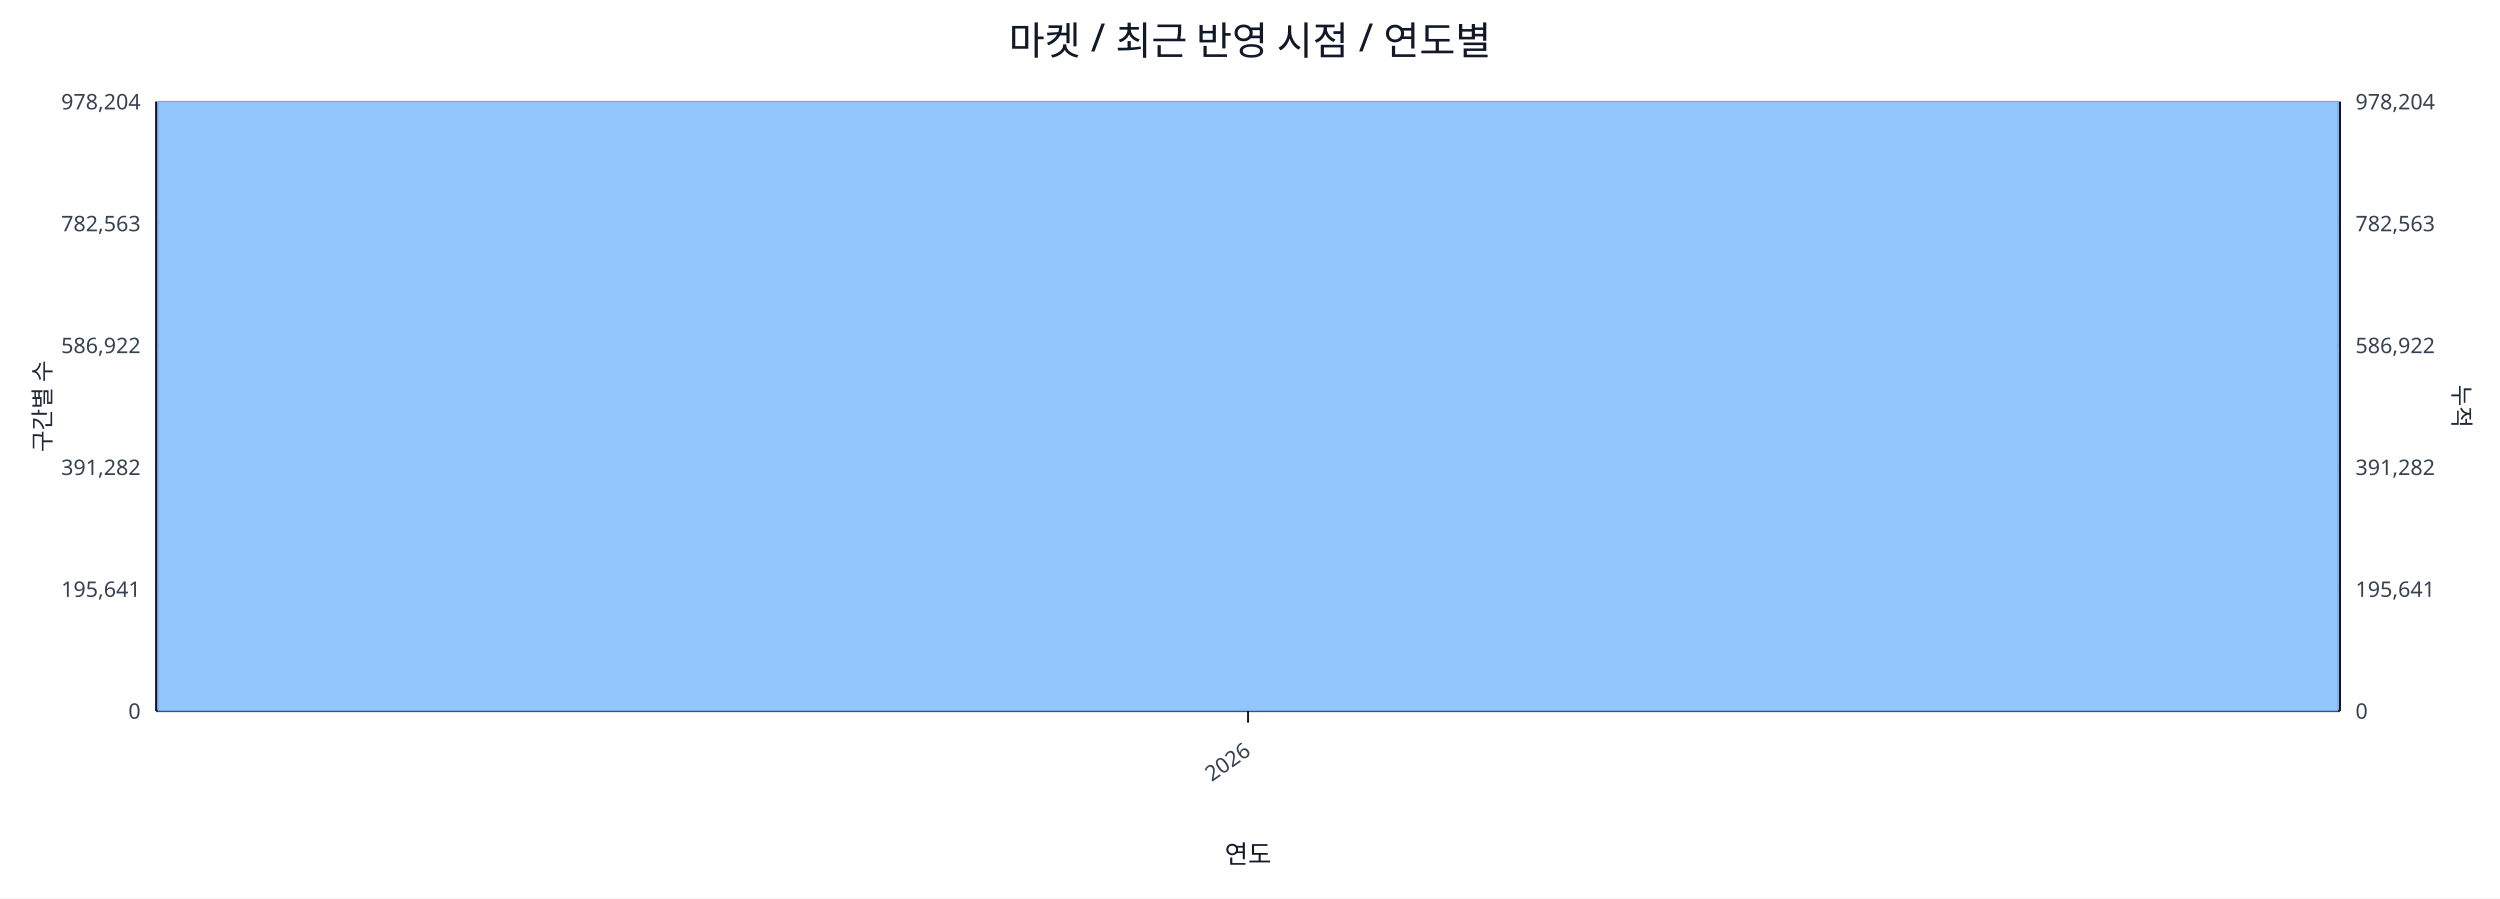
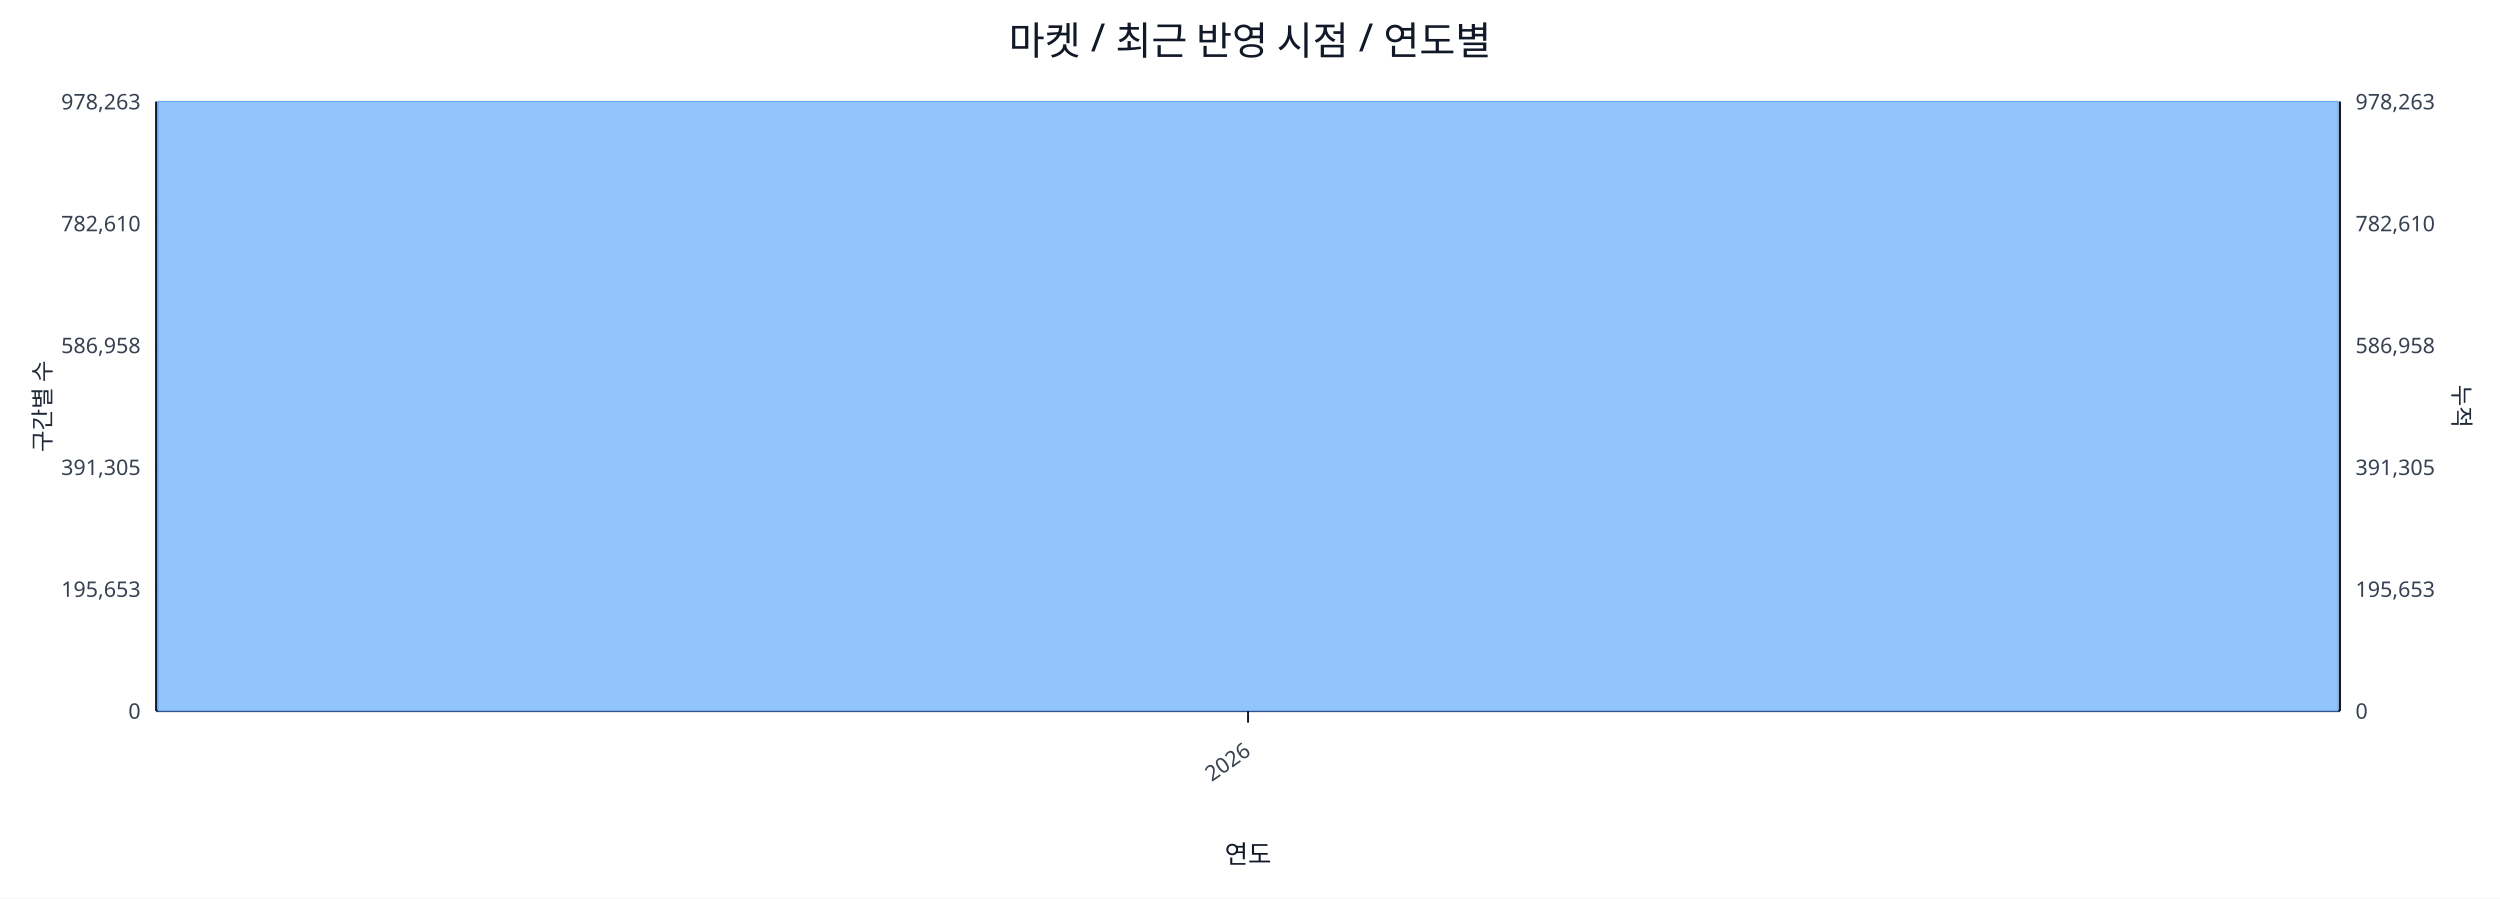
<svg xmlns="http://www.w3.org/2000/svg" width="1280" height="460" viewBox="0 0 1280 460">
  <rect x="0" y="0" width="100%" height="100%" fill="#ffffff" />
  <text x="640.0" y="28" font-size="20" text-anchor="middle" font-family="sans-serif" fill="#111827">마켓 / 최근 반영 시점 / 연도별</text>
  <line x1="80.0" y1="52.0" x2="1198.0" y2="52.0" stroke="#e5e7eb" stroke-width="1" />
-   <text x="72.0" y="56.0" font-size="11" text-anchor="end" font-family="sans-serif" fill="#374151">978,204</text>
-   <text x="1206.0" y="56.0" font-size="11" text-anchor="start" font-family="sans-serif" fill="#374151">978,204</text>
+   <text x="72.0" y="56.0" font-size="11" text-anchor="end" font-family="sans-serif" fill="#374151">978,263</text>
+   <text x="1206.0" y="56.0" font-size="11" text-anchor="start" font-family="sans-serif" fill="#374151">978,263</text>
  <line x1="80.0" y1="114.4" x2="1198.0" y2="114.4" stroke="#e5e7eb" stroke-width="1" />
-   <text x="72.0" y="118.4" font-size="11" text-anchor="end" font-family="sans-serif" fill="#374151">782,563</text>
-   <text x="1206.0" y="118.4" font-size="11" text-anchor="start" font-family="sans-serif" fill="#374151">782,563</text>
+   <text x="72.0" y="118.4" font-size="11" text-anchor="end" font-family="sans-serif" fill="#374151">782,610</text>
+   <text x="1206.0" y="118.4" font-size="11" text-anchor="start" font-family="sans-serif" fill="#374151">782,610</text>
  <line x1="80.0" y1="176.8" x2="1198.0" y2="176.8" stroke="#e5e7eb" stroke-width="1" />
-   <text x="72.0" y="180.8" font-size="11" text-anchor="end" font-family="sans-serif" fill="#374151">586,922</text>
-   <text x="1206.0" y="180.8" font-size="11" text-anchor="start" font-family="sans-serif" fill="#374151">586,922</text>
+   <text x="72.0" y="180.8" font-size="11" text-anchor="end" font-family="sans-serif" fill="#374151">586,958</text>
+   <text x="1206.0" y="180.8" font-size="11" text-anchor="start" font-family="sans-serif" fill="#374151">586,958</text>
  <line x1="80.0" y1="239.2" x2="1198.0" y2="239.2" stroke="#e5e7eb" stroke-width="1" />
-   <text x="72.0" y="243.2" font-size="11" text-anchor="end" font-family="sans-serif" fill="#374151">391,282</text>
-   <text x="1206.0" y="243.2" font-size="11" text-anchor="start" font-family="sans-serif" fill="#374151">391,282</text>
+   <text x="72.0" y="243.2" font-size="11" text-anchor="end" font-family="sans-serif" fill="#374151">391,305</text>
+   <text x="1206.0" y="243.2" font-size="11" text-anchor="start" font-family="sans-serif" fill="#374151">391,305</text>
  <line x1="80.0" y1="301.6" x2="1198.0" y2="301.6" stroke="#e5e7eb" stroke-width="1" />
-   <text x="72.0" y="305.6" font-size="11" text-anchor="end" font-family="sans-serif" fill="#374151">195,641</text>
-   <text x="1206.0" y="305.6" font-size="11" text-anchor="start" font-family="sans-serif" fill="#374151">195,641</text>
+   <text x="72.0" y="305.6" font-size="11" text-anchor="end" font-family="sans-serif" fill="#374151">195,653</text>
+   <text x="1206.0" y="305.6" font-size="11" text-anchor="start" font-family="sans-serif" fill="#374151">195,653</text>
  <line x1="80.0" y1="364.0" x2="1198.0" y2="364.0" stroke="#e5e7eb" stroke-width="1" />
  <text x="72.0" y="368.0" font-size="11" text-anchor="end" font-family="sans-serif" fill="#374151">0</text>
  <text x="1206.0" y="368.0" font-size="11" text-anchor="start" font-family="sans-serif" fill="#374151">0</text>
  <line x1="80.0" y1="364.0" x2="1198.0" y2="364.0" stroke="#111827" stroke-width="1.2" />
  <line x1="80.0" y1="52.0" x2="80.0" y2="364.0" stroke="#111827" stroke-width="1.2" />
  <line x1="1198.0" y1="52.0" x2="1198.0" y2="364.0" stroke="#111827" stroke-width="1.2" />
  <rect x="81.0" y="52.0" width="1116.0" height="312.0" fill="#93c5fd" stroke="#60a5fa" stroke-width="0.5" />
  <polyline fill="none" stroke="#ef4444" stroke-width="2" points="639.0,52.0" />
  <line x1="639.0" y1="364.0" x2="639.0" y2="370.0" stroke="#111827" stroke-width="1" />
  <text x="641.0" y="386.0" font-size="11" text-anchor="end" transform="rotate(-35 641.0 386.0)" font-family="sans-serif" fill="#374151">2026</text>
  <text x="26" y="208.0" font-size="12" transform="rotate(-90 26 208.0)" text-anchor="middle" font-family="sans-serif" fill="#1f2937">구간별 수</text>
  <text x="1256.0" y="208.0" font-size="12" transform="rotate(90 1256.0 208.0)" text-anchor="middle" font-family="sans-serif" fill="#1f2937">누적</text>
  <text x="639.0" y="442.0" font-size="13" text-anchor="middle" font-family="sans-serif" fill="#111827">연도</text>
</svg>
